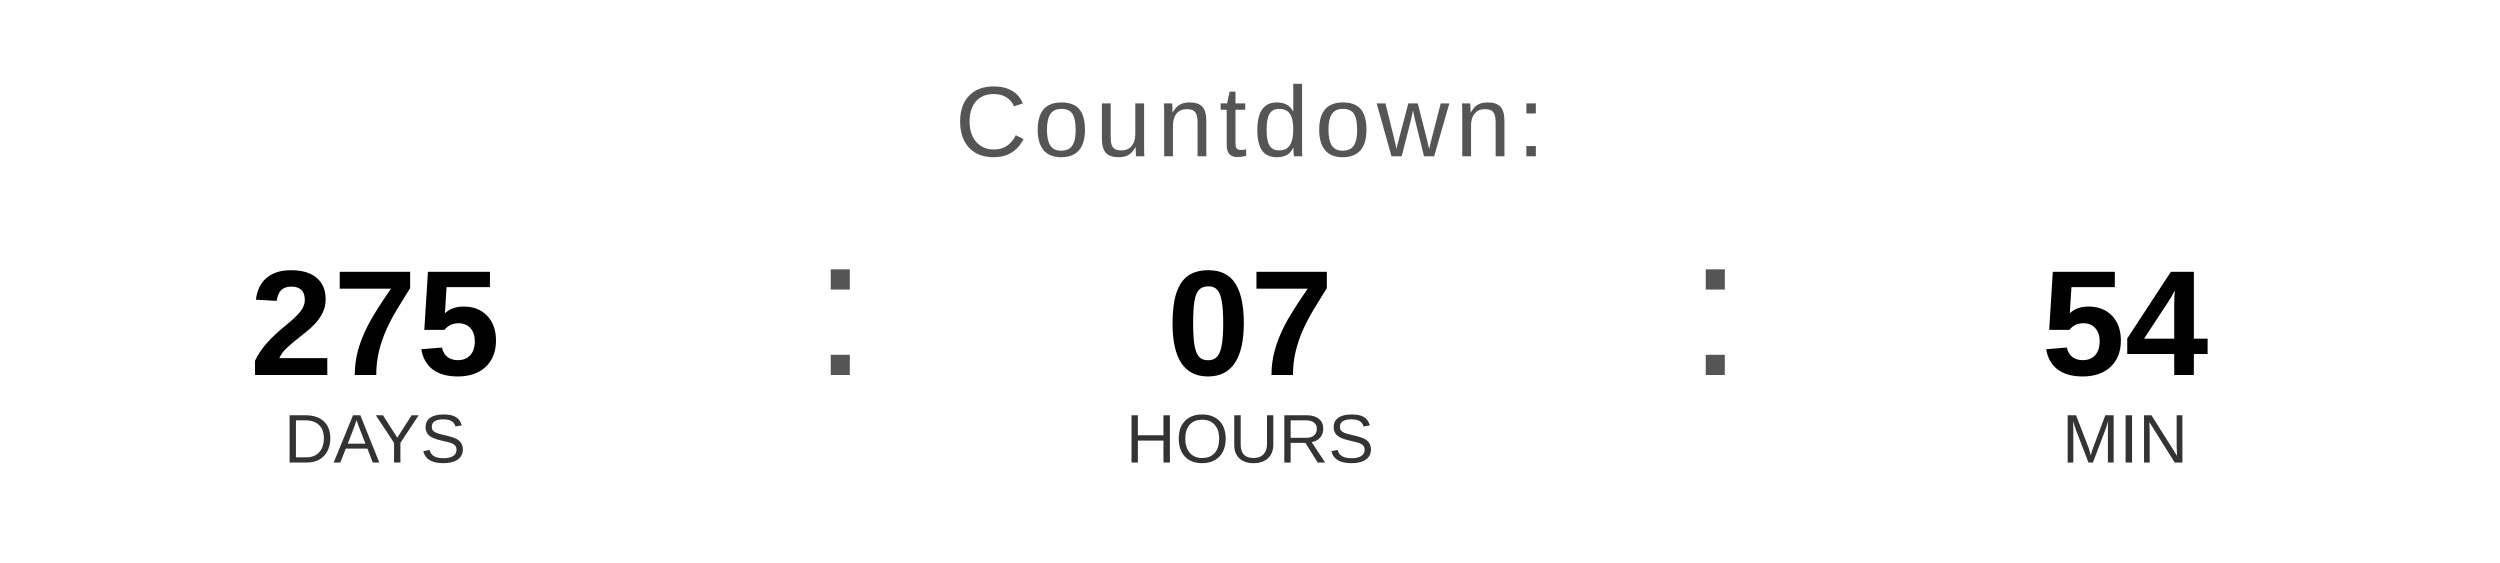
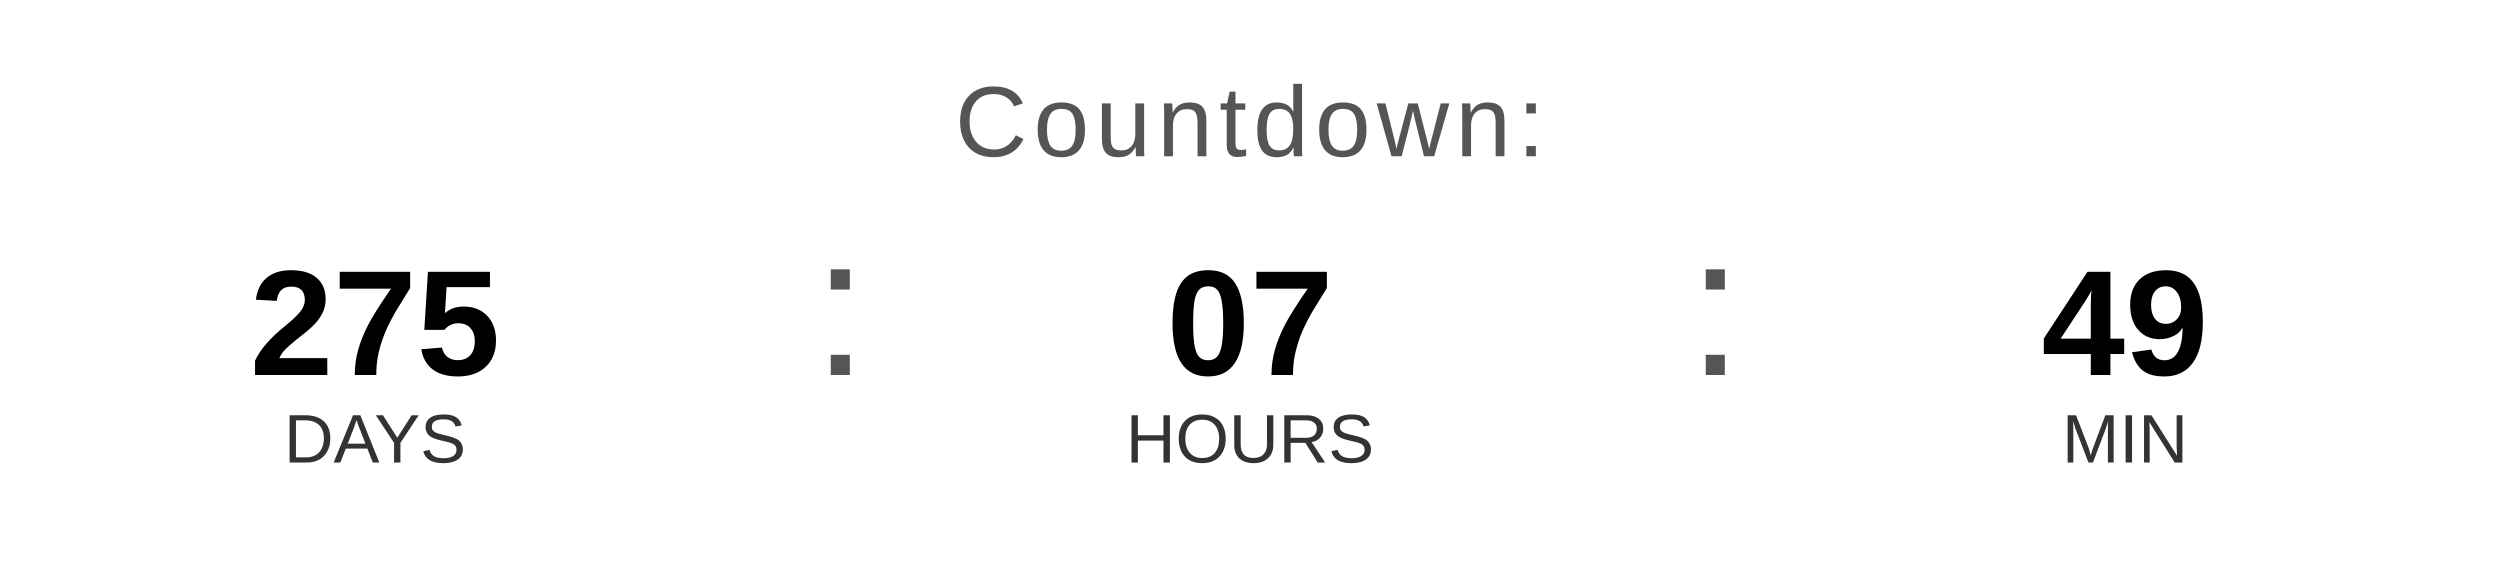
<svg xmlns="http://www.w3.org/2000/svg" width="400" height="90" viewBox="0 0 400 90">
  <text x="200" y="25" font-family="Arial, Helvetica, sans-serif" font-size="16" fill="#555555" text-anchor="middle" letter-spacing="1">
    Countdown:
  </text>
  <text x="60" y="60" font-family="Arial, Helvetica, sans-serif" font-size="24" font-weight="bold" fill="#000000" text-anchor="middle">275</text>
  <text x="60" y="74" font-family="Arial, Helvetica, sans-serif" font-size="11" fill="#333333" text-anchor="middle">DAYS</text>
  <text x="130" y="60" font-family="Arial, sans-serif" font-size="32" fill="#555555">:</text>
  <text x="200" y="60" font-family="Arial, Helvetica, sans-serif" font-size="24" font-weight="bold" fill="#000000" text-anchor="middle">07</text>
  <text x="200" y="74" font-family="Arial, Helvetica, sans-serif" font-size="11" fill="#333333" text-anchor="middle">HOURS</text>
  <text x="270" y="60" font-family="Arial, sans-serif" font-size="32" fill="#555555">:</text>
-   <text x="340" y="60" font-family="Arial, Helvetica, sans-serif" font-size="24" font-weight="bold" fill="#000000" text-anchor="middle">54</text>
+   <text x="340" y="60" font-family="Arial, Helvetica, sans-serif" font-size="24" font-weight="bold" fill="#000000" text-anchor="middle">49</text>
  <text x="340" y="74" font-family="Arial, Helvetica, sans-serif" font-size="11" fill="#333333" text-anchor="middle">MIN</text>
</svg>
